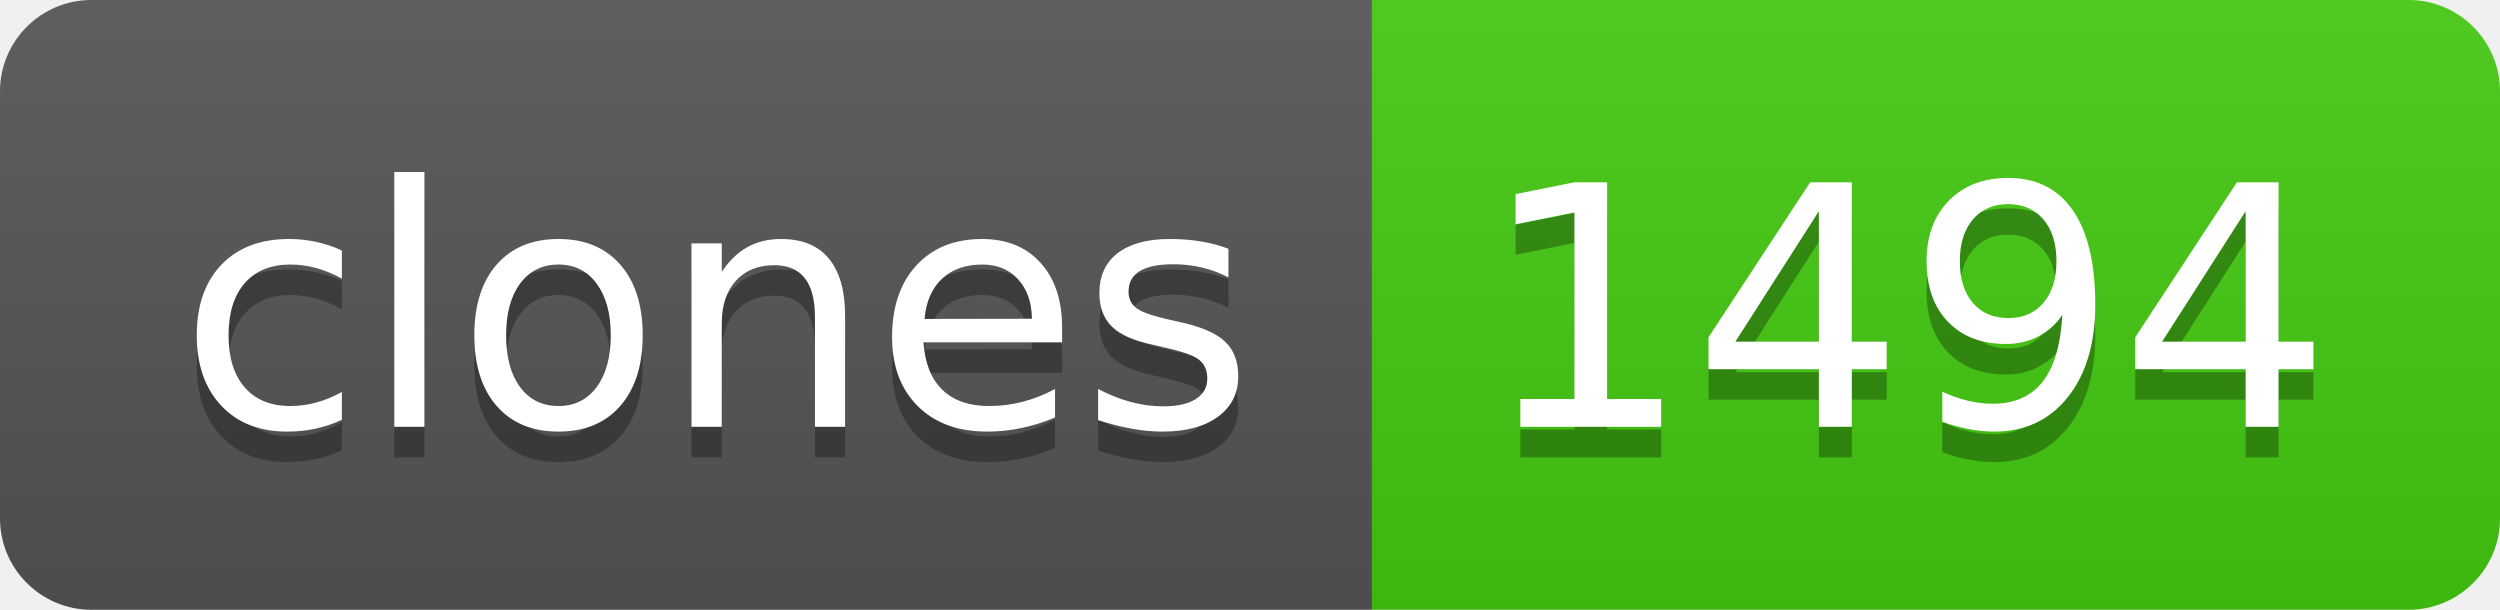
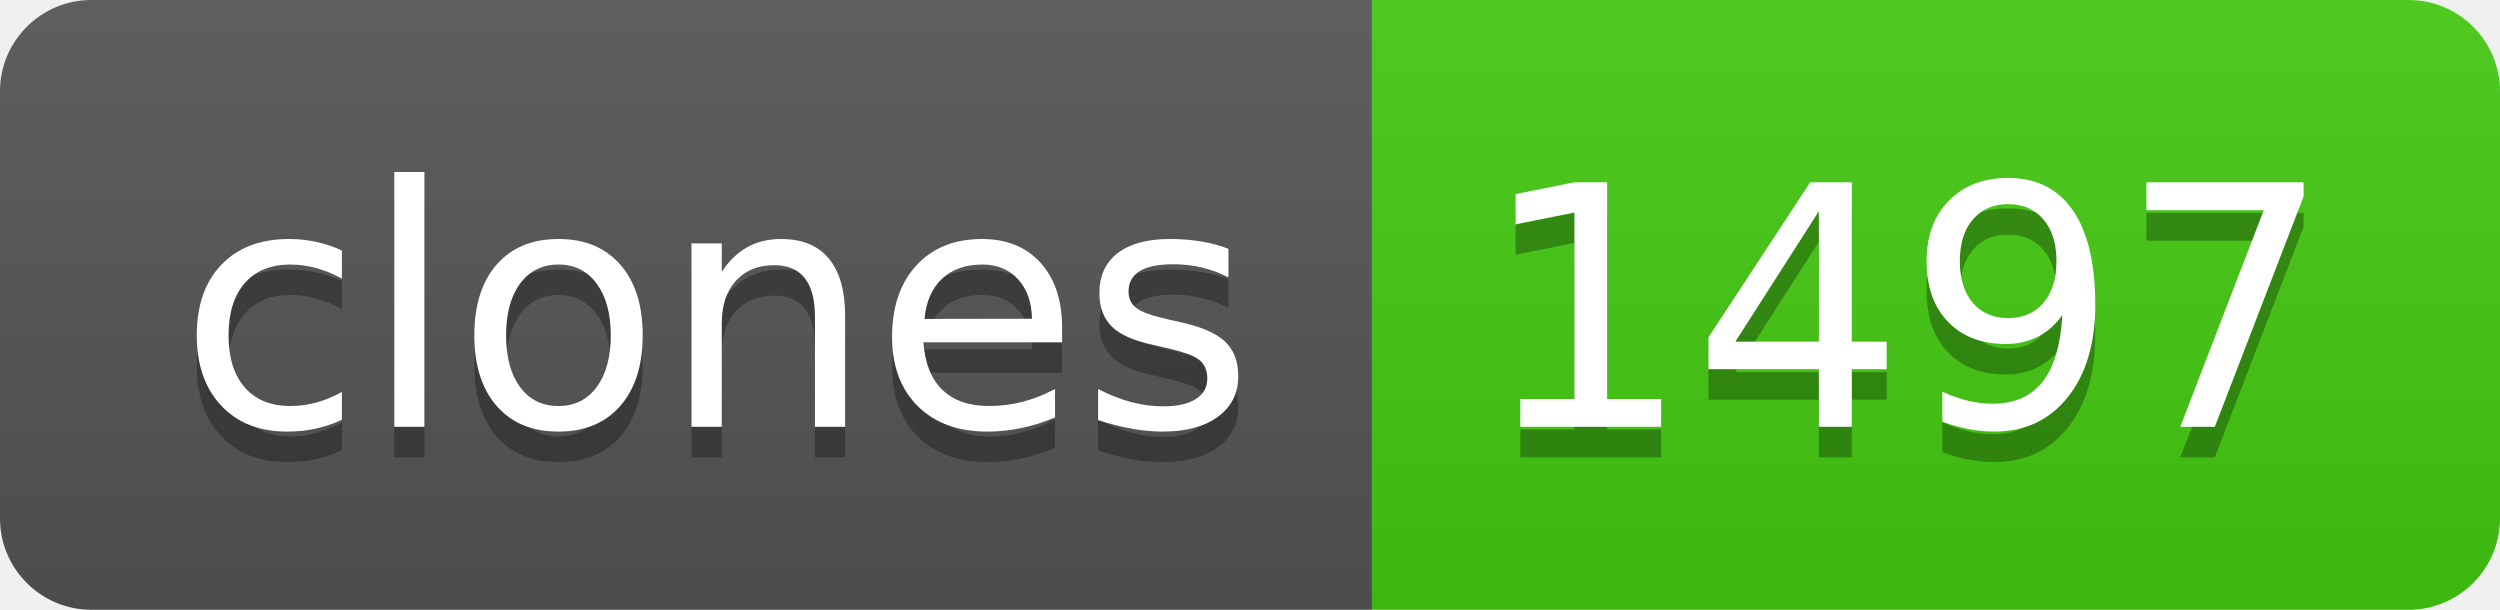
- <svg xmlns="http://www.w3.org/2000/svg" width="82" height="20" role="img" aria-label="clones: 1494">
+ <svg xmlns="http://www.w3.org/2000/svg" width="82" height="20" role="img" aria-label="clones: 1497">
  <linearGradient id="s" x2="0" y2="100%">
    <stop offset="0" stop-color="#bbb" stop-opacity=".1" />
    <stop offset="1" stop-opacity=".1" />
  </linearGradient>
  <clipPath id="r">
    <rect width="82" height="20" rx="3" fill="#fff" />
  </clipPath>
  <g clip-path="url(#r)">
    <rect width="45" height="20" fill="#555" />
    <rect x="45" width="37" height="20" fill="#4c1" />
    <rect width="82" height="20" fill="url(#s)" />
  </g>
  <g fill="#fff" text-anchor="middle" font-family="Verdana,Geneva,DejaVu Sans,sans-serif" text-rendering="geometricPrecision" font-size="110">
    <text aria-hidden="true" x="235" y="150" fill="#010101" fill-opacity=".3" transform="scale(.1)" textLength="350">clones</text>
    <text x="235" y="140" transform="scale(.1)" fill="#fff" textLength="350">clones</text>
-     <text aria-hidden="true" x="625" y="150" fill="#010101" fill-opacity=".3" transform="scale(.1)" textLength="270">1494</text>
-     <text x="625" y="140" transform="scale(.1)" fill="#fff" textLength="270">1494</text>
+     <text aria-hidden="true" x="625" y="150" fill="#010101" fill-opacity=".3" transform="scale(.1)" textLength="270">1497</text>
+     <text x="625" y="140" transform="scale(.1)" fill="#fff" textLength="270">1497</text>
  </g>
</svg>
